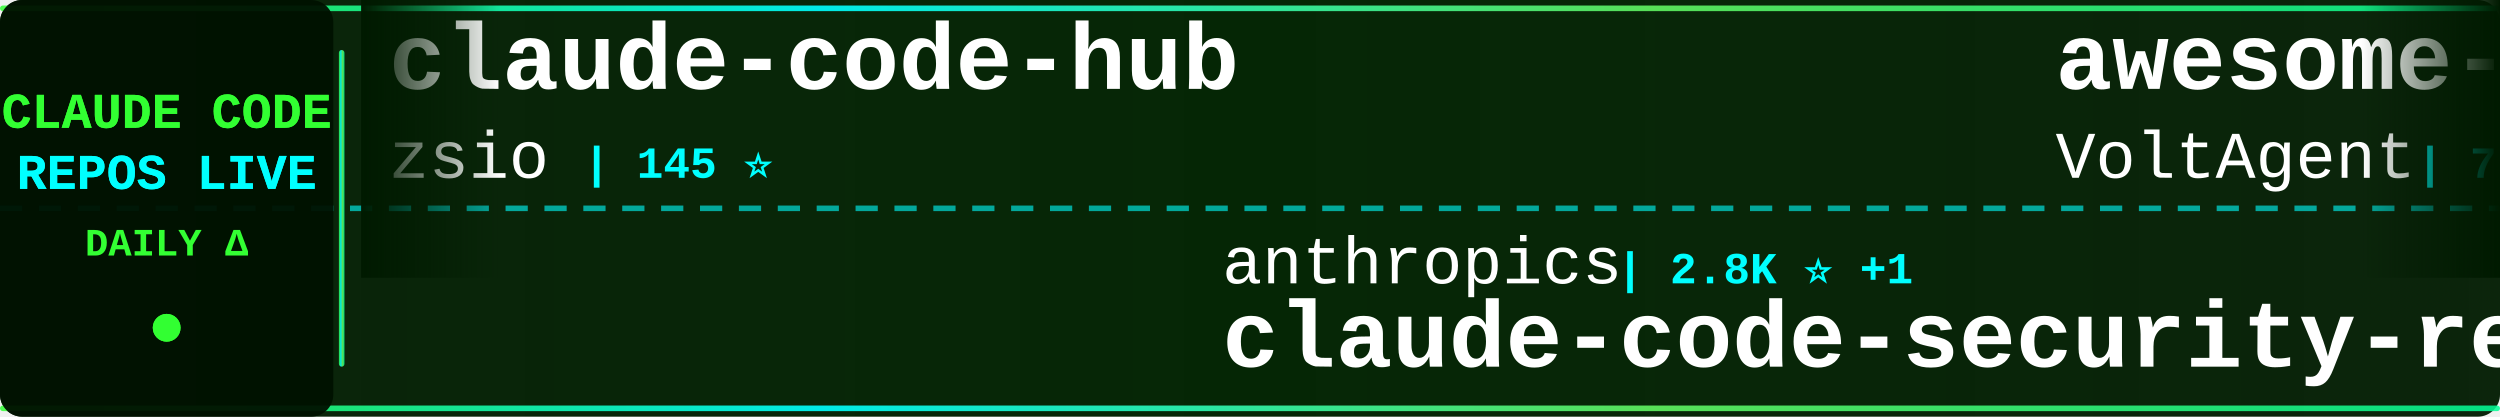
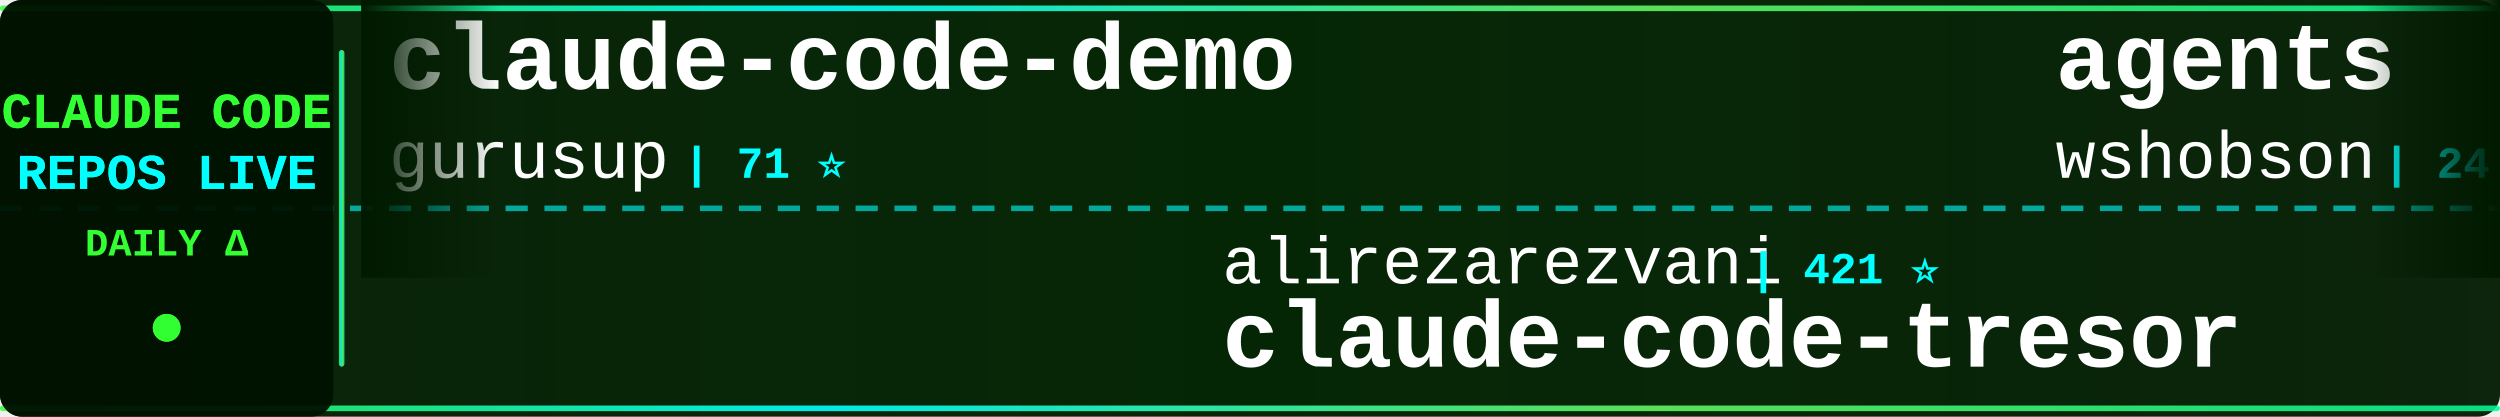
<svg xmlns="http://www.w3.org/2000/svg" width="900" height="150">
  <defs>
    <linearGradient id="tickerBg" x1="0%" y1="0%" x2="100%" y2="0%">
      <stop offset="0%" style="stop-color:#001a00;stop-opacity:0.95" />
      <stop offset="50%" style="stop-color:#002200;stop-opacity:0.98" />
      <stop offset="100%" style="stop-color:#001a00;stop-opacity:0.95" />
    </linearGradient>
    <linearGradient id="borderGrad" x1="0%" y1="0%" x2="100%" y2="0%">
      <stop offset="0%" style="stop-color:#33ff33;stop-opacity:0.85">
        <animate attributeName="stop-opacity" values="0.85;1;0.85" dur="2s" repeatCount="indefinite" />
      </stop>
      <stop offset="33%" style="stop-color:#00ffff;stop-opacity:0.9">
        <animate attributeName="stop-opacity" values="0.9;1;0.9" dur="2.2s" repeatCount="indefinite" />
      </stop>
      <stop offset="66%" style="stop-color:#66ff66;stop-opacity:0.85">
        <animate attributeName="stop-opacity" values="0.85;1;0.85" dur="1.8s" repeatCount="indefinite" />
      </stop>
      <stop offset="100%" style="stop-color:#00ff99;stop-opacity:0.85">
        <animate attributeName="stop-opacity" values="0.85;1;0.85" dur="2s" repeatCount="indefinite" />
      </stop>
    </linearGradient>
    <filter id="textGlow">
      <feGaussianBlur stdDeviation="0.1" result="coloredBlur" />
      <feMerge>
        <feMergeNode in="coloredBlur" />
        <feMergeNode in="SourceGraphic" />
      </feMerge>
    </filter>
    <filter id="metricGlow">
      <feGaussianBlur stdDeviation="0.2" result="coloredBlur" />
      <feMerge>
        <feMergeNode in="coloredBlur" />
        <feMergeNode in="SourceGraphic" />
      </feMerge>
    </filter>
    <linearGradient id="leftFade" x1="0%" y1="0%" x2="100%" y2="0%">
      <stop offset="0%" style="stop-color:#001a00;stop-opacity:1" />
      <stop offset="100%" style="stop-color:#001a00;stop-opacity:0" />
    </linearGradient>
    <linearGradient id="rightFade" x1="0%" y1="0%" x2="100%" y2="0%">
      <stop offset="0%" style="stop-color:#001a00;stop-opacity:0" />
      <stop offset="100%" style="stop-color:#001a00;stop-opacity:1" />
    </linearGradient>
  </defs>
  <rect width="900" height="150" fill="url(#tickerBg)" rx="8" />
  <rect x="0" y="2" width="900" height="2" fill="url(#borderGrad)" rx="1" />
  <rect x="0" y="146" width="900" height="2" fill="url(#borderGrad)" rx="1" />
  <line x1="0" y1="75" x2="900" y2="75" stroke="#00ffff" stroke-width="2" stroke-dasharray="8 6" opacity="0.6" />
  <rect x="0" y="0" width="120" height="150" fill="#001100" opacity="0.95" rx="8" />
  <text x="60" y="46" font-family="'Courier New', monospace" font-size="18" font-weight="bold" fill="#33ff33" text-anchor="middle" filter="url(#textGlow)">
    CLAUDE CODE
  </text>
  <text x="60" y="68" font-family="'Courier New', monospace" font-size="18" font-weight="bold" fill="#00ffff" text-anchor="middle" filter="url(#textGlow)">
    REPOS LIVE
  </text>
  <text x="60" y="92" font-family="'Courier New', monospace" font-size="14" font-weight="bold" fill="#33ff33" text-anchor="middle">
    DAILY Δ
  </text>
  <circle cx="60" cy="118" r="5" fill="#33ff33" filter="url(#metricGlow)">
    <animate attributeName="r" values="4;6;4" dur="1.5s" repeatCount="indefinite" />
    <animate attributeName="opacity" values="0.6;1;0.6" dur="1.5s" repeatCount="indefinite" />
  </circle>
  <rect x="122" y="18" width="2" height="114" fill="url(#borderGrad)" rx="1" />
  <clipPath id="tickerClip">
    <rect x="130" y="0" width="770" height="150" />
  </clipPath>
  <g clip-path="url(#tickerClip)">
    <g id="tickerItems">
      <animateTransform attributeName="transform" attributeType="XML" type="translate" from="0 0" to="-3000 0" dur="54s" repeatCount="indefinite" />
      <g transform="translate(0, 0)">
-         <text x="140" y="32" font-family="'Courier New', monospace" font-size="34" font-weight="bold" fill="#ffffff">claude-code-hub</text>
-         <text x="140" y="64" font-family="'Courier New', monospace" font-size="24" font-weight="normal" fill="#ffffff" opacity="1.0">zsio</text>
-         <text x="210" y="64" font-family="'Courier New', monospace" font-size="16" font-weight="bold" fill="#00ffff"> | 145 ⭐</text>
+         <text x="140" y="32" font-family="'Courier New', monospace" font-size="34" font-weight="bold" fill="#ffffff">claude-code-demo</text>
+         <text x="140" y="64" font-family="'Courier New', monospace" font-size="24" font-weight="normal" fill="#ffffff" opacity="1.0">gurusup</text>
+         <text x="246" y="64" font-family="'Courier New', monospace" font-size="16" font-weight="bold" fill="#00ffff"> | 71 ⭐</text>
      </g>
      <g transform="translate(300, 0)">
-         <text x="140" y="102" font-family="'Courier New', monospace" font-size="24" font-weight="normal" fill="#ffffff" opacity="1.0">anthropics</text>
-         <text x="282" y="102" font-family="'Courier New', monospace" font-size="16" font-weight="bold" fill="#00ffff"> | 2.8K ⭐ +1</text>
-         <text x="140" y="132" font-family="'Courier New', monospace" font-size="34" font-weight="bold" fill="#ffffff">claude-code-security-rev...</text>
+         <text x="140" y="102" font-family="'Courier New', monospace" font-size="24" font-weight="normal" fill="#ffffff" opacity="1.0">alirezarezvani</text>
+         <text x="330" y="102" font-family="'Courier New', monospace" font-size="16" font-weight="bold" fill="#00ffff"> | 421 ⭐</text>
+         <text x="140" y="132" font-family="'Courier New', monospace" font-size="34" font-weight="bold" fill="#ffffff">claude-code-tresor</text>
      </g>
      <g transform="translate(600, 0)">
-         <text x="140" y="32" font-family="'Courier New', monospace" font-size="34" font-weight="bold" fill="#ffffff">awesome-claude-code-suba...</text>
-         <text x="140" y="64" font-family="'Courier New', monospace" font-size="24" font-weight="normal" fill="#ffffff" opacity="1.0">VoltAgent</text>
-         <text x="270" y="64" font-family="'Courier New', monospace" font-size="16" font-weight="bold" fill="#00ffff"> | 7.5K ⭐ +25</text>
+         <text x="140" y="32" font-family="'Courier New', monospace" font-size="34" font-weight="bold" fill="#ffffff">agents</text>
+         <text x="140" y="64" font-family="'Courier New', monospace" font-size="24" font-weight="normal" fill="#ffffff" opacity="1.0">wshobson</text>
+         <text x="258" y="64" font-family="'Courier New', monospace" font-size="16" font-weight="bold" fill="#00ffff"> | 24.9K ⭐ +33</text>
      </g>
      <g transform="translate(900, 0)">
-         <text x="140" y="102" font-family="'Courier New', monospace" font-size="24" font-weight="normal" fill="#ffffff" opacity="1.0">simonw</text>
-         <text x="234" y="102" font-family="'Courier New', monospace" font-size="16" font-weight="bold" fill="#00ffff"> | 715 ⭐ +2</text>
-         <text x="140" y="132" font-family="'Courier New', monospace" font-size="34" font-weight="bold" fill="#ffffff">claude-code-transcripts</text>
+         <text x="140" y="102" font-family="'Courier New', monospace" font-size="24" font-weight="normal" fill="#ffffff" opacity="1.0">oraios</text>
+         <text x="234" y="102" font-family="'Courier New', monospace" font-size="16" font-weight="bold" fill="#00ffff"> | 18.4K ⭐ +14</text>
+         <text x="140" y="132" font-family="'Courier New', monospace" font-size="34" font-weight="bold" fill="#ffffff">serena</text>
      </g>
      <g transform="translate(1200, 0)">
-         <text x="140" y="32" font-family="'Courier New', monospace" font-size="34" font-weight="bold" fill="#ffffff">claude-plugins-official</text>
-         <text x="140" y="64" font-family="'Courier New', monospace" font-size="24" font-weight="normal" fill="#ffffff" opacity="1.0">anthropics</text>
-         <text x="282" y="64" font-family="'Courier New', monospace" font-size="16" font-weight="bold" fill="#00ffff"> | 2.6K ⭐ +84</text>
+         <text x="140" y="32" font-family="'Courier New', monospace" font-size="34" font-weight="bold" fill="#ffffff">zcf</text>
+         <text x="140" y="64" font-family="'Courier New', monospace" font-size="24" font-weight="normal" fill="#ffffff" opacity="1.0">UfoMiao</text>
+         <text x="246" y="64" font-family="'Courier New', monospace" font-size="16" font-weight="bold" fill="#00ffff"> | 5.1K ⭐ +4</text>
      </g>
      <g transform="translate(1500, 0)">
-         <text x="140" y="102" font-family="'Courier New', monospace" font-size="24" font-weight="normal" fill="#ffffff" opacity="1.0">centminmod</text>
-         <text x="282" y="102" font-family="'Courier New', monospace" font-size="16" font-weight="bold" fill="#00ffff"> | 1.6K ⭐ +2</text>
-         <text x="140" y="132" font-family="'Courier New', monospace" font-size="34" font-weight="bold" fill="#ffffff">my-claude-code-setup</text>
+         <text x="140" y="102" font-family="'Courier New', monospace" font-size="24" font-weight="normal" fill="#ffffff" opacity="1.0">d-kimuson</text>
+         <text x="270" y="102" font-family="'Courier New', monospace" font-size="16" font-weight="bold" fill="#00ffff"> | 768 ⭐</text>
+         <text x="140" y="132" font-family="'Courier New', monospace" font-size="34" font-weight="bold" fill="#ffffff">claude-code-viewer</text>
      </g>
      <g transform="translate(1800, 0)">
-         <text x="140" y="32" font-family="'Courier New', monospace" font-size="34" font-weight="bold" fill="#ffffff">spec-kit</text>
-         <text x="140" y="64" font-family="'Courier New', monospace" font-size="24" font-weight="normal" fill="#ffffff" opacity="1.0">github</text>
-         <text x="234" y="64" font-family="'Courier New', monospace" font-size="16" font-weight="bold" fill="#00ffff"> | 61.4K ⭐ +57</text>
+         <text x="140" y="32" font-family="'Courier New', monospace" font-size="34" font-weight="bold" fill="#ffffff">Claudable</text>
+         <text x="140" y="64" font-family="'Courier New', monospace" font-size="24" font-weight="normal" fill="#ffffff" opacity="1.0">opactorai</text>
+         <text x="270" y="64" font-family="'Courier New', monospace" font-size="16" font-weight="bold" fill="#00ffff"> | 3.6K ⭐ +4</text>
      </g>
      <g transform="translate(2100, 0)">
-         <text x="140" y="102" font-family="'Courier New', monospace" font-size="24" font-weight="normal" fill="#ffffff" opacity="1.0">manzaltu</text>
-         <text x="258" y="102" font-family="'Courier New', monospace" font-size="16" font-weight="bold" fill="#00ffff"> | 1.2K ⭐ +1</text>
-         <text x="140" y="132" font-family="'Courier New', monospace" font-size="34" font-weight="bold" fill="#ffffff">claude-code-ide.el</text>
+         <text x="140" y="102" font-family="'Courier New', monospace" font-size="24" font-weight="normal" fill="#ffffff" opacity="1.0">musistudio</text>
+         <text x="282" y="102" font-family="'Courier New', monospace" font-size="16" font-weight="bold" fill="#00ffff"> | 25.2K ⭐ +32</text>
+         <text x="140" y="132" font-family="'Courier New', monospace" font-size="34" font-weight="bold" fill="#ffffff">claude-code-router</text>
      </g>
      <g transform="translate(2400, 0)">
-         <text x="140" y="32" font-family="'Courier New', monospace" font-size="34" font-weight="bold" fill="#ffffff">claude_code_agent_farm</text>
-         <text x="140" y="64" font-family="'Courier New', monospace" font-size="24" font-weight="normal" fill="#ffffff" opacity="1.0">Dicklesworthstone</text>
-         <text x="366" y="64" font-family="'Courier New', monospace" font-size="16" font-weight="bold" fill="#00ffff"> | 619 ⭐</text>
+         <text x="140" y="32" font-family="'Courier New', monospace" font-size="34" font-weight="bold" fill="#ffffff">claude-code-plugins-plus...</text>
+         <text x="140" y="64" font-family="'Courier New', monospace" font-size="24" font-weight="normal" fill="#ffffff" opacity="1.0">jeremylongshore</text>
+         <text x="342" y="64" font-family="'Courier New', monospace" font-size="16" font-weight="bold" fill="#00ffff"> | 935 ⭐ +4</text>
      </g>
      <g transform="translate(2700, 0)">
-         <text x="140" y="102" font-family="'Courier New', monospace" font-size="24" font-weight="normal" fill="#ffffff" opacity="1.0">anthropics</text>
-         <text x="282" y="102" font-family="'Courier New', monospace" font-size="16" font-weight="bold" fill="#00ffff"> | 54.4K ⭐ +154</text>
-         <text x="140" y="132" font-family="'Courier New', monospace" font-size="34" font-weight="bold" fill="#ffffff">claude-code</text>
+         <text x="140" y="102" font-family="'Courier New', monospace" font-size="24" font-weight="normal" fill="#ffffff" opacity="1.0">zed-industries</text>
+         <text x="330" y="102" font-family="'Courier New', monospace" font-size="16" font-weight="bold" fill="#00ffff"> | 716 ⭐ +1</text>
+         <text x="140" y="132" font-family="'Courier New', monospace" font-size="34" font-weight="bold" fill="#ffffff">claude-code-acp</text>
      </g>
      <g transform="translate(3000, 0)">
-         <text x="140" y="32" font-family="'Courier New', monospace" font-size="34" font-weight="bold" fill="#ffffff">claude-code-hub</text>
-         <text x="140" y="64" font-family="'Courier New', monospace" font-size="24" font-weight="normal" fill="#ffffff" opacity="1.0">zsio</text>
-         <text x="210" y="64" font-family="'Courier New', monospace" font-size="16" font-weight="bold" fill="#00ffff"> | 145 ⭐</text>
+         <text x="140" y="32" font-family="'Courier New', monospace" font-size="34" font-weight="bold" fill="#ffffff">claude-code-demo</text>
+         <text x="140" y="64" font-family="'Courier New', monospace" font-size="24" font-weight="normal" fill="#ffffff" opacity="1.0">gurusup</text>
+         <text x="246" y="64" font-family="'Courier New', monospace" font-size="16" font-weight="bold" fill="#00ffff"> | 71 ⭐</text>
      </g>
      <g transform="translate(3300, 0)">
-         <text x="140" y="102" font-family="'Courier New', monospace" font-size="24" font-weight="normal" fill="#ffffff" opacity="1.0">anthropics</text>
-         <text x="282" y="102" font-family="'Courier New', monospace" font-size="16" font-weight="bold" fill="#00ffff"> | 2.8K ⭐ +1</text>
-         <text x="140" y="132" font-family="'Courier New', monospace" font-size="34" font-weight="bold" fill="#ffffff">claude-code-security-rev...</text>
+         <text x="140" y="102" font-family="'Courier New', monospace" font-size="24" font-weight="normal" fill="#ffffff" opacity="1.0">alirezarezvani</text>
+         <text x="330" y="102" font-family="'Courier New', monospace" font-size="16" font-weight="bold" fill="#00ffff"> | 421 ⭐</text>
+         <text x="140" y="132" font-family="'Courier New', monospace" font-size="34" font-weight="bold" fill="#ffffff">claude-code-tresor</text>
      </g>
      <g transform="translate(3600, 0)">
-         <text x="140" y="32" font-family="'Courier New', monospace" font-size="34" font-weight="bold" fill="#ffffff">awesome-claude-code-suba...</text>
-         <text x="140" y="64" font-family="'Courier New', monospace" font-size="24" font-weight="normal" fill="#ffffff" opacity="1.0">VoltAgent</text>
-         <text x="270" y="64" font-family="'Courier New', monospace" font-size="16" font-weight="bold" fill="#00ffff"> | 7.5K ⭐ +25</text>
+         <text x="140" y="32" font-family="'Courier New', monospace" font-size="34" font-weight="bold" fill="#ffffff">agents</text>
+         <text x="140" y="64" font-family="'Courier New', monospace" font-size="24" font-weight="normal" fill="#ffffff" opacity="1.0">wshobson</text>
+         <text x="258" y="64" font-family="'Courier New', monospace" font-size="16" font-weight="bold" fill="#00ffff"> | 24.9K ⭐ +33</text>
      </g>
      <g transform="translate(3900, 0)">
-         <text x="140" y="102" font-family="'Courier New', monospace" font-size="24" font-weight="normal" fill="#ffffff" opacity="1.0">simonw</text>
-         <text x="234" y="102" font-family="'Courier New', monospace" font-size="16" font-weight="bold" fill="#00ffff"> | 715 ⭐ +2</text>
-         <text x="140" y="132" font-family="'Courier New', monospace" font-size="34" font-weight="bold" fill="#ffffff">claude-code-transcripts</text>
+         <text x="140" y="102" font-family="'Courier New', monospace" font-size="24" font-weight="normal" fill="#ffffff" opacity="1.0">oraios</text>
+         <text x="234" y="102" font-family="'Courier New', monospace" font-size="16" font-weight="bold" fill="#00ffff"> | 18.4K ⭐ +14</text>
+         <text x="140" y="132" font-family="'Courier New', monospace" font-size="34" font-weight="bold" fill="#ffffff">serena</text>
      </g>
    </g>
  </g>
  <rect x="130" y="0" width="50" height="100" fill="url(#leftFade)" />
  <rect x="850" y="0" width="50" height="100" fill="url(#rightFade)" />
</svg>
